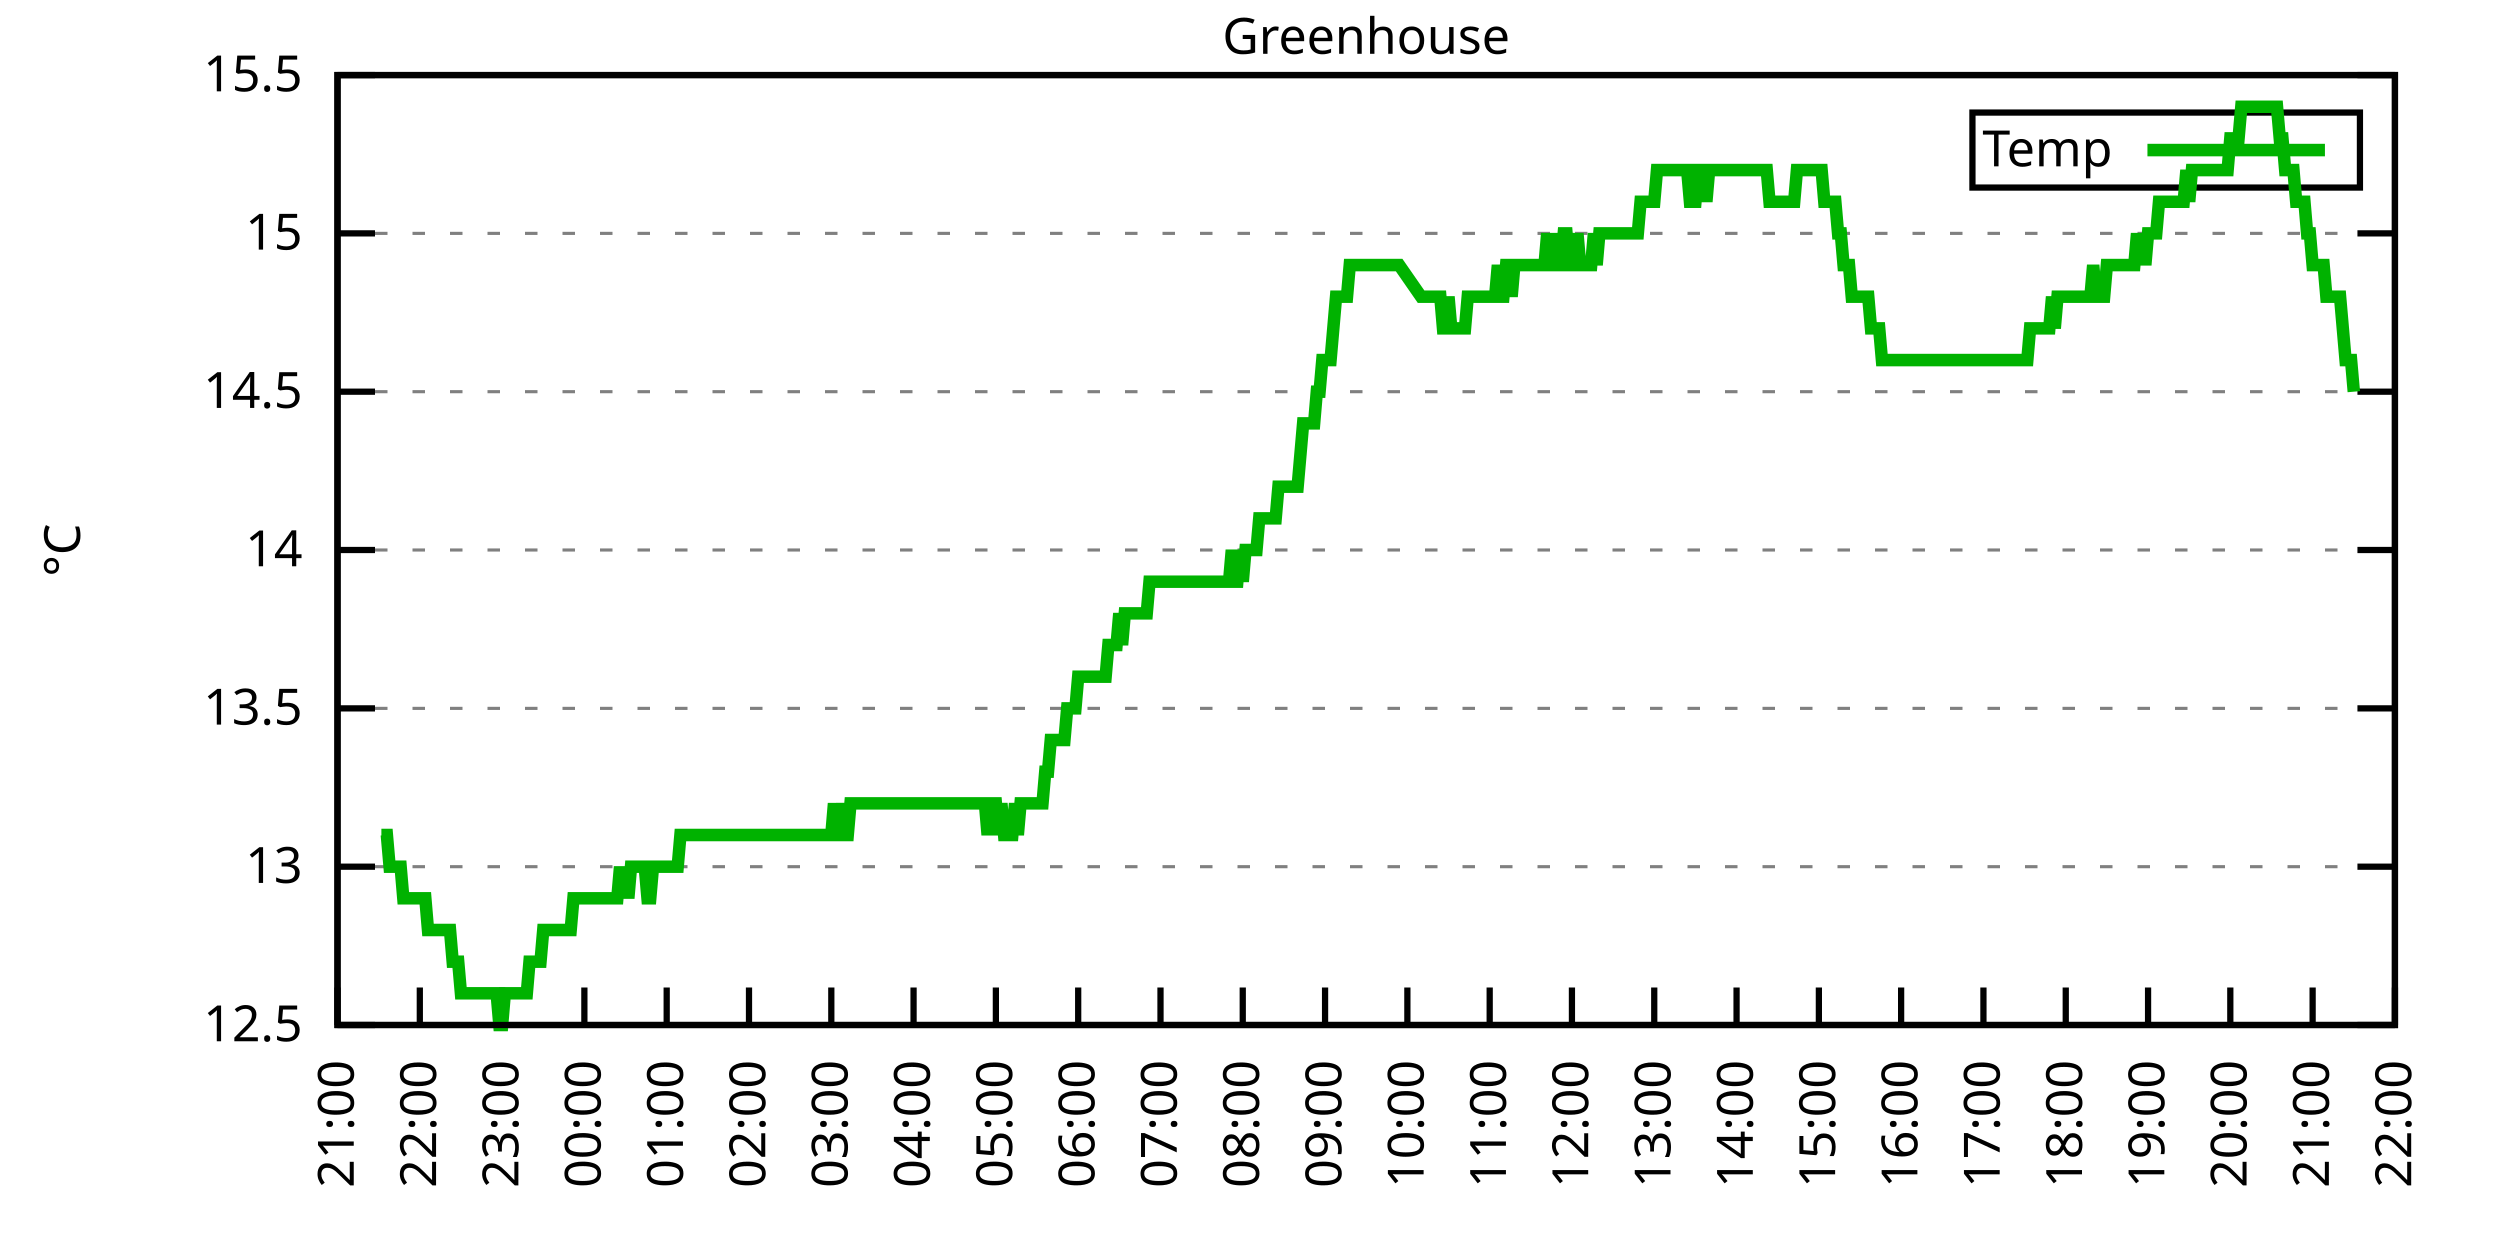
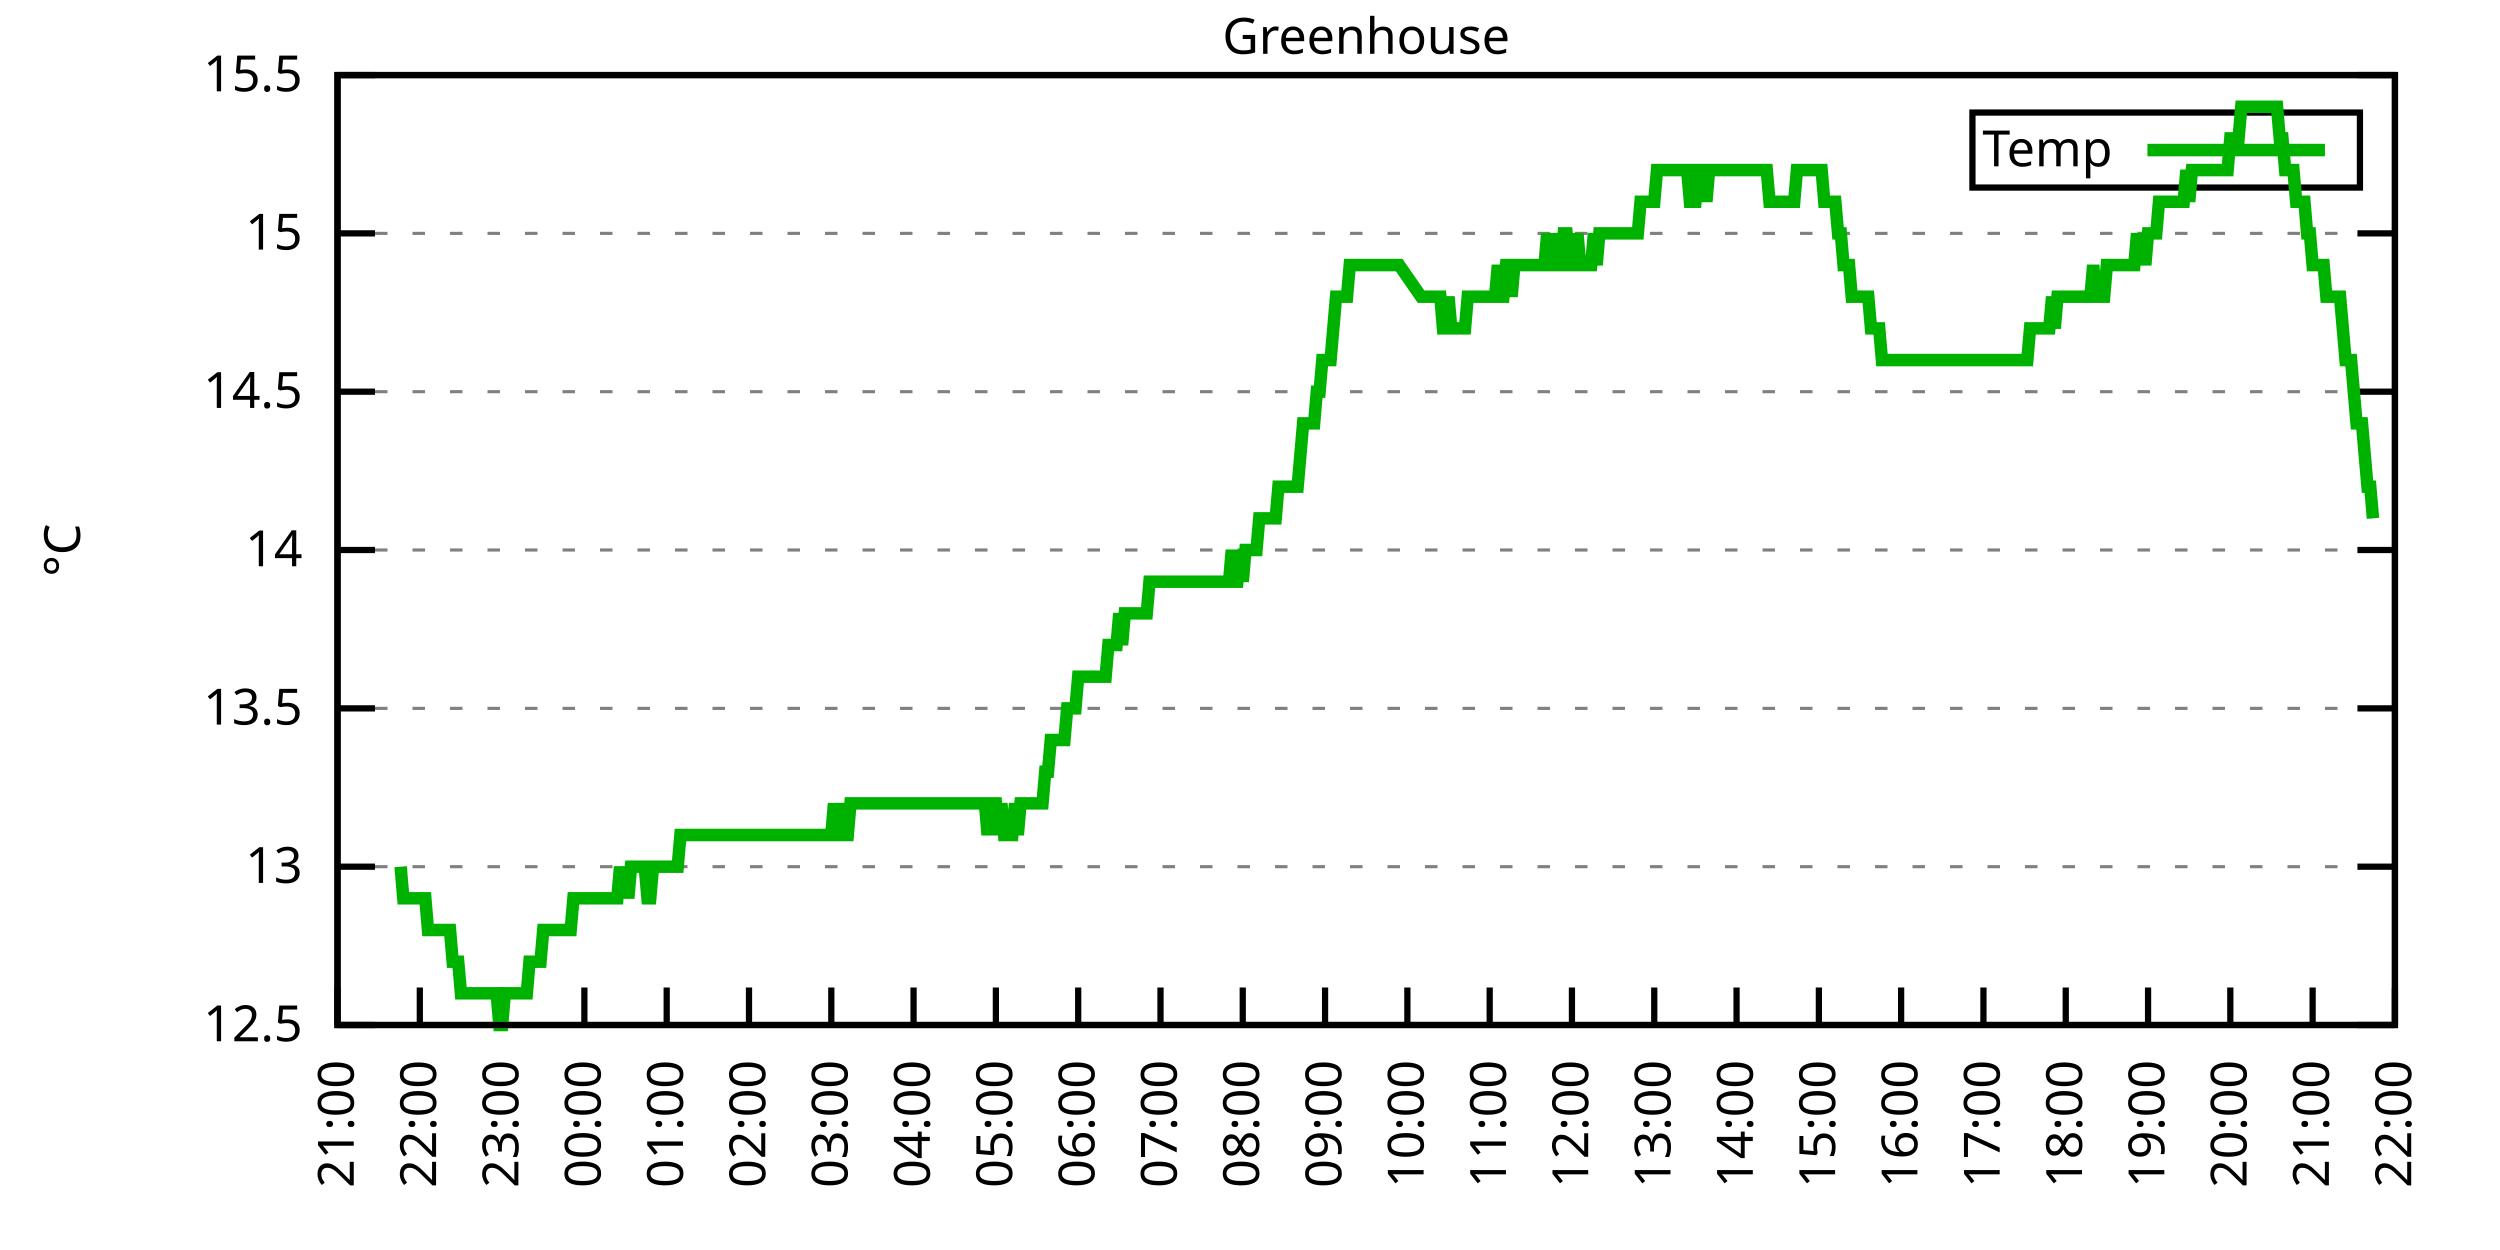
<svg xmlns="http://www.w3.org/2000/svg" xmlns:xlink="http://www.w3.org/1999/xlink" width="400" height="200" viewBox="0 0 400 200">
  <g id="gnuplot_canvas">
    <rect x="0" y="0" width="400" height="200" fill="none" />
    <defs>
      <circle id="gpDot" r="0.5" stroke-width="0.5" stroke="currentColor" />
      <path id="gpPt0" stroke-width="0.333" stroke="currentColor" d="M-1,0 h2 M0,-1 v2" />
      <path id="gpPt1" stroke-width="0.333" stroke="currentColor" d="M-1,-1 L1,1 M1,-1 L-1,1" />
      <path id="gpPt2" stroke-width="0.333" stroke="currentColor" d="M-1,0 L1,0 M0,-1 L0,1 M-1,-1 L1,1 M-1,1 L1,-1" />
      <rect id="gpPt3" stroke-width="0.333" stroke="currentColor" x="-1" y="-1" width="2" height="2" />
      <rect id="gpPt4" stroke-width="0.333" stroke="currentColor" fill="currentColor" x="-1" y="-1" width="2" height="2" />
      <circle id="gpPt5" stroke-width="0.333" stroke="currentColor" cx="0" cy="0" r="1" />
      <use xlink:href="#gpPt5" id="gpPt6" fill="currentColor" stroke="none" />
      <path id="gpPt7" stroke-width="0.333" stroke="currentColor" d="M0,-1.33 L-1.33,0.67 L1.33,0.67 z" />
      <use xlink:href="#gpPt7" id="gpPt8" fill="currentColor" stroke="none" />
      <use xlink:href="#gpPt7" id="gpPt9" stroke="currentColor" transform="rotate(180)" />
      <use xlink:href="#gpPt9" id="gpPt10" fill="currentColor" stroke="none" />
      <use xlink:href="#gpPt3" id="gpPt11" stroke="currentColor" transform="rotate(45)" />
      <use xlink:href="#gpPt11" id="gpPt12" fill="currentColor" stroke="none" />
      <path id="gpPt13" stroke-width="0.333" stroke="currentColor" d="M0,1.330 L1.265,0.411 L0.782,-1.067 L-0.782,-1.076 L-1.265,0.411 z" />
      <use xlink:href="#gpPt13" id="gpPt14" fill="currentColor" stroke="none" />
      <filter id="textbox" filterUnits="objectBoundingBox" x="0" y="0" height="1" width="1">
        <feFlood flood-color="white" flood-opacity="1" result="bgnd" />
        <feComposite in="SourceGraphic" in2="bgnd" operator="atop" />
      </filter>
      <filter id="greybox" filterUnits="objectBoundingBox" x="0" y="0" height="1" width="1">
        <feFlood flood-color="lightgrey" flood-opacity="1" result="grey" />
        <feComposite in="SourceGraphic" in2="grey" operator="atop" />
      </filter>
    </defs>
    <g fill="none" color="white" stroke="currentColor" stroke-width="1.00" stroke-linecap="butt" stroke-linejoin="miter">
</g>
    <g fill="none" color="black" stroke="currentColor" stroke-width="1.00" stroke-linecap="butt" stroke-linejoin="miter">
      <g stroke="none" shape-rendering="crispEdges">
        <polygon fill="rgb(255, 255, 255)" points="54.00,164.00 383.18,164.00 383.18,12.02 54.00,12.02 " />
      </g>
    </g>
    <g fill="none" color="black" stroke="currentColor" stroke-width="1.00" stroke-linecap="butt" stroke-linejoin="miter">
</g>
    <g fill="none" color="black" stroke="black" stroke-width="0.50" stroke-linecap="butt" stroke-linejoin="miter">
</g>
    <g fill="none" color="gray" stroke="currentColor" stroke-width="0.50" stroke-linecap="butt" stroke-linejoin="miter">
      <path stroke="gray" stroke-dasharray="2,4" class="gridline" d="M54.00,164.00 L383.19,164.00  " />
    </g>
    <g fill="none" color="gray" stroke="gray" stroke-width="1.00" stroke-linecap="butt" stroke-linejoin="miter">
</g>
    <g fill="none" color="black" stroke="currentColor" stroke-width="1.00" stroke-linecap="butt" stroke-linejoin="miter">
      <path stroke="black" d="M54.00,164.00 L60.00,164.00 M383.19,164.00 L377.19,164.00  " />
      <g transform="translate(48.40,166.60)" stroke="none" fill="black" font-family="Sans" font-size="8.00" text-anchor="end">
        <text>
          <tspan font-family="Sans"> 12.5</tspan>
        </text>
      </g>
    </g>
    <g fill="none" color="black" stroke="currentColor" stroke-width="1.00" stroke-linecap="butt" stroke-linejoin="miter">
</g>
    <g fill="none" color="black" stroke="black" stroke-width="0.50" stroke-linecap="butt" stroke-linejoin="miter">
</g>
    <g fill="none" color="gray" stroke="currentColor" stroke-width="0.50" stroke-linecap="butt" stroke-linejoin="miter">
      <path stroke="gray" stroke-dasharray="2,4" class="gridline" d="M54.00,138.67 L383.19,138.67  " />
    </g>
    <g fill="none" color="gray" stroke="gray" stroke-width="1.00" stroke-linecap="butt" stroke-linejoin="miter">
</g>
    <g fill="none" color="black" stroke="currentColor" stroke-width="1.00" stroke-linecap="butt" stroke-linejoin="miter">
      <path stroke="black" d="M54.00,138.67 L60.00,138.67 M383.19,138.67 L377.19,138.67  " />
      <g transform="translate(48.40,141.27)" stroke="none" fill="black" font-family="Sans" font-size="8.00" text-anchor="end">
        <text>
          <tspan font-family="Sans"> 13</tspan>
        </text>
      </g>
    </g>
    <g fill="none" color="black" stroke="currentColor" stroke-width="1.00" stroke-linecap="butt" stroke-linejoin="miter">
</g>
    <g fill="none" color="black" stroke="black" stroke-width="0.50" stroke-linecap="butt" stroke-linejoin="miter">
</g>
    <g fill="none" color="gray" stroke="currentColor" stroke-width="0.50" stroke-linecap="butt" stroke-linejoin="miter">
      <path stroke="gray" stroke-dasharray="2,4" class="gridline" d="M54.00,113.34 L383.19,113.34  " />
    </g>
    <g fill="none" color="gray" stroke="gray" stroke-width="1.00" stroke-linecap="butt" stroke-linejoin="miter">
</g>
    <g fill="none" color="black" stroke="currentColor" stroke-width="1.00" stroke-linecap="butt" stroke-linejoin="miter">
      <path stroke="black" d="M54.00,113.34 L60.00,113.34 M383.19,113.34 L377.19,113.34  " />
      <g transform="translate(48.40,115.94)" stroke="none" fill="black" font-family="Sans" font-size="8.00" text-anchor="end">
        <text>
          <tspan font-family="Sans"> 13.5</tspan>
        </text>
      </g>
    </g>
    <g fill="none" color="black" stroke="currentColor" stroke-width="1.00" stroke-linecap="butt" stroke-linejoin="miter">
</g>
    <g fill="none" color="black" stroke="black" stroke-width="0.50" stroke-linecap="butt" stroke-linejoin="miter">
</g>
    <g fill="none" color="gray" stroke="currentColor" stroke-width="0.50" stroke-linecap="butt" stroke-linejoin="miter">
      <path stroke="gray" stroke-dasharray="2,4" class="gridline" d="M54.00,88.00 L383.19,88.00  " />
    </g>
    <g fill="none" color="gray" stroke="gray" stroke-width="1.00" stroke-linecap="butt" stroke-linejoin="miter">
</g>
    <g fill="none" color="black" stroke="currentColor" stroke-width="1.00" stroke-linecap="butt" stroke-linejoin="miter">
      <path stroke="black" d="M54.00,88.00 L60.00,88.00 M383.19,88.00 L377.19,88.00  " />
      <g transform="translate(48.40,90.60)" stroke="none" fill="black" font-family="Sans" font-size="8.00" text-anchor="end">
        <text>
          <tspan font-family="Sans"> 14</tspan>
        </text>
      </g>
    </g>
    <g fill="none" color="black" stroke="currentColor" stroke-width="1.00" stroke-linecap="butt" stroke-linejoin="miter">
</g>
    <g fill="none" color="black" stroke="black" stroke-width="0.50" stroke-linecap="butt" stroke-linejoin="miter">
</g>
    <g fill="none" color="gray" stroke="currentColor" stroke-width="0.50" stroke-linecap="butt" stroke-linejoin="miter">
      <path stroke="gray" stroke-dasharray="2,4" class="gridline" d="M54.00,62.67 L383.19,62.67  " />
    </g>
    <g fill="none" color="gray" stroke="gray" stroke-width="1.00" stroke-linecap="butt" stroke-linejoin="miter">
</g>
    <g fill="none" color="black" stroke="currentColor" stroke-width="1.00" stroke-linecap="butt" stroke-linejoin="miter">
      <path stroke="black" d="M54.00,62.67 L60.00,62.67 M383.19,62.67 L377.19,62.67  " />
      <g transform="translate(48.40,65.27)" stroke="none" fill="black" font-family="Sans" font-size="8.00" text-anchor="end">
        <text>
          <tspan font-family="Sans"> 14.5</tspan>
        </text>
      </g>
    </g>
    <g fill="none" color="black" stroke="currentColor" stroke-width="1.00" stroke-linecap="butt" stroke-linejoin="miter">
</g>
    <g fill="none" color="black" stroke="black" stroke-width="0.50" stroke-linecap="butt" stroke-linejoin="miter">
</g>
    <g fill="none" color="gray" stroke="currentColor" stroke-width="0.50" stroke-linecap="butt" stroke-linejoin="miter">
      <path stroke="gray" stroke-dasharray="2,4" class="gridline" d="M54.00,37.34 L383.19,37.34  " />
    </g>
    <g fill="none" color="gray" stroke="gray" stroke-width="1.00" stroke-linecap="butt" stroke-linejoin="miter">
</g>
    <g fill="none" color="black" stroke="currentColor" stroke-width="1.00" stroke-linecap="butt" stroke-linejoin="miter">
      <path stroke="black" d="M54.00,37.34 L60.00,37.34 M383.19,37.34 L377.19,37.34  " />
      <g transform="translate(48.40,39.94)" stroke="none" fill="black" font-family="Sans" font-size="8.00" text-anchor="end">
        <text>
          <tspan font-family="Sans"> 15</tspan>
        </text>
      </g>
    </g>
    <g fill="none" color="black" stroke="currentColor" stroke-width="1.00" stroke-linecap="butt" stroke-linejoin="miter">
</g>
    <g fill="none" color="black" stroke="black" stroke-width="0.50" stroke-linecap="butt" stroke-linejoin="miter">
</g>
    <g fill="none" color="gray" stroke="currentColor" stroke-width="0.50" stroke-linecap="butt" stroke-linejoin="miter">
      <path stroke="gray" stroke-dasharray="2,4" class="gridline" d="M54.00,12.01 L383.19,12.01  " />
    </g>
    <g fill="none" color="gray" stroke="gray" stroke-width="1.00" stroke-linecap="butt" stroke-linejoin="miter">
</g>
    <g fill="none" color="black" stroke="currentColor" stroke-width="1.00" stroke-linecap="butt" stroke-linejoin="miter">
      <path stroke="black" d="M54.00,12.01 L60.00,12.01 M383.19,12.01 L377.19,12.01  " />
      <g transform="translate(48.40,14.61)" stroke="none" fill="black" font-family="Sans" font-size="8.00" text-anchor="end">
        <text>
          <tspan font-family="Sans"> 15.5</tspan>
        </text>
      </g>
    </g>
    <g fill="none" color="black" stroke="currentColor" stroke-width="1.00" stroke-linecap="butt" stroke-linejoin="miter">
      <path stroke="black" d="M54.00,164.00 L54.00,158.00  " />
      <g transform="translate(56.60,169.60) rotate(270.00)" stroke="none" fill="black" font-family="Sans" font-size="8.00" text-anchor="end">
        <text>
          <tspan font-family="Sans">21:00</tspan>
        </text>
      </g>
    </g>
    <g fill="none" color="black" stroke="currentColor" stroke-width="1.00" stroke-linecap="butt" stroke-linejoin="miter">
      <path stroke="black" d="M67.17,164.00 L67.17,158.00  " />
      <g transform="translate(69.77,169.60) rotate(270.00)" stroke="none" fill="black" font-family="Sans" font-size="8.00" text-anchor="end">
        <text>
          <tspan font-family="Sans">22:00</tspan>
        </text>
      </g>
    </g>
    <g fill="none" color="black" stroke="currentColor" stroke-width="1.00" stroke-linecap="butt" stroke-linejoin="miter">
      <path stroke="black" d="M80.34,164.00 L80.34,158.00  " />
      <g transform="translate(82.94,169.60) rotate(270.00)" stroke="none" fill="black" font-family="Sans" font-size="8.00" text-anchor="end">
        <text>
          <tspan font-family="Sans">23:00</tspan>
        </text>
      </g>
    </g>
    <g fill="none" color="black" stroke="currentColor" stroke-width="1.00" stroke-linecap="butt" stroke-linejoin="miter">
      <path stroke="black" d="M93.50,164.00 L93.50,158.00  " />
      <g transform="translate(96.10,169.60) rotate(270.00)" stroke="none" fill="black" font-family="Sans" font-size="8.00" text-anchor="end">
        <text>
          <tspan font-family="Sans">00:00</tspan>
        </text>
      </g>
    </g>
    <g fill="none" color="black" stroke="currentColor" stroke-width="1.00" stroke-linecap="butt" stroke-linejoin="miter">
      <path stroke="black" d="M106.67,164.00 L106.67,158.00  " />
      <g transform="translate(109.27,169.60) rotate(270.00)" stroke="none" fill="black" font-family="Sans" font-size="8.00" text-anchor="end">
        <text>
          <tspan font-family="Sans">01:00</tspan>
        </text>
      </g>
    </g>
    <g fill="none" color="black" stroke="currentColor" stroke-width="1.00" stroke-linecap="butt" stroke-linejoin="miter">
      <path stroke="black" d="M119.84,164.00 L119.84,158.00  " />
      <g transform="translate(122.44,169.60) rotate(270.00)" stroke="none" fill="black" font-family="Sans" font-size="8.00" text-anchor="end">
        <text>
          <tspan font-family="Sans">02:00</tspan>
        </text>
      </g>
    </g>
    <g fill="none" color="black" stroke="currentColor" stroke-width="1.00" stroke-linecap="butt" stroke-linejoin="miter">
      <path stroke="black" d="M133.01,164.00 L133.01,158.00  " />
      <g transform="translate(135.61,169.60) rotate(270.00)" stroke="none" fill="black" font-family="Sans" font-size="8.00" text-anchor="end">
        <text>
          <tspan font-family="Sans">03:00</tspan>
        </text>
      </g>
    </g>
    <g fill="none" color="black" stroke="currentColor" stroke-width="1.00" stroke-linecap="butt" stroke-linejoin="miter">
      <path stroke="black" d="M146.17,164.00 L146.17,158.00  " />
      <g transform="translate(148.77,169.60) rotate(270.00)" stroke="none" fill="black" font-family="Sans" font-size="8.00" text-anchor="end">
        <text>
          <tspan font-family="Sans">04:00</tspan>
        </text>
      </g>
    </g>
    <g fill="none" color="black" stroke="currentColor" stroke-width="1.00" stroke-linecap="butt" stroke-linejoin="miter">
      <path stroke="black" d="M159.34,164.00 L159.34,158.00  " />
      <g transform="translate(161.94,169.60) rotate(270.00)" stroke="none" fill="black" font-family="Sans" font-size="8.00" text-anchor="end">
        <text>
          <tspan font-family="Sans">05:00</tspan>
        </text>
      </g>
    </g>
    <g fill="none" color="black" stroke="currentColor" stroke-width="1.00" stroke-linecap="butt" stroke-linejoin="miter">
      <path stroke="black" d="M172.51,164.00 L172.51,158.00  " />
      <g transform="translate(175.11,169.60) rotate(270.00)" stroke="none" fill="black" font-family="Sans" font-size="8.00" text-anchor="end">
        <text>
          <tspan font-family="Sans">06:00</tspan>
        </text>
      </g>
    </g>
    <g fill="none" color="black" stroke="currentColor" stroke-width="1.00" stroke-linecap="butt" stroke-linejoin="miter">
      <path stroke="black" d="M185.68,164.00 L185.68,158.00  " />
      <g transform="translate(188.28,169.60) rotate(270.00)" stroke="none" fill="black" font-family="Sans" font-size="8.00" text-anchor="end">
        <text>
          <tspan font-family="Sans">07:00</tspan>
        </text>
      </g>
    </g>
    <g fill="none" color="black" stroke="currentColor" stroke-width="1.00" stroke-linecap="butt" stroke-linejoin="miter">
      <path stroke="black" d="M198.84,164.00 L198.84,158.00  " />
      <g transform="translate(201.44,169.60) rotate(270.00)" stroke="none" fill="black" font-family="Sans" font-size="8.00" text-anchor="end">
        <text>
          <tspan font-family="Sans">08:00</tspan>
        </text>
      </g>
    </g>
    <g fill="none" color="black" stroke="currentColor" stroke-width="1.00" stroke-linecap="butt" stroke-linejoin="miter">
      <path stroke="black" d="M212.01,164.00 L212.01,158.00  " />
      <g transform="translate(214.61,169.60) rotate(270.00)" stroke="none" fill="black" font-family="Sans" font-size="8.00" text-anchor="end">
        <text>
          <tspan font-family="Sans">09:00</tspan>
        </text>
      </g>
    </g>
    <g fill="none" color="black" stroke="currentColor" stroke-width="1.00" stroke-linecap="butt" stroke-linejoin="miter">
      <path stroke="black" d="M225.18,164.00 L225.18,158.00  " />
      <g transform="translate(227.78,169.60) rotate(270.00)" stroke="none" fill="black" font-family="Sans" font-size="8.00" text-anchor="end">
        <text>
          <tspan font-family="Sans">10:00</tspan>
        </text>
      </g>
    </g>
    <g fill="none" color="black" stroke="currentColor" stroke-width="1.00" stroke-linecap="butt" stroke-linejoin="miter">
      <path stroke="black" d="M238.35,164.00 L238.35,158.00  " />
      <g transform="translate(240.95,169.60) rotate(270.00)" stroke="none" fill="black" font-family="Sans" font-size="8.00" text-anchor="end">
        <text>
          <tspan font-family="Sans">11:00</tspan>
        </text>
      </g>
    </g>
    <g fill="none" color="black" stroke="currentColor" stroke-width="1.00" stroke-linecap="butt" stroke-linejoin="miter">
      <path stroke="black" d="M251.51,164.00 L251.51,158.00  " />
      <g transform="translate(254.11,169.60) rotate(270.00)" stroke="none" fill="black" font-family="Sans" font-size="8.00" text-anchor="end">
        <text>
          <tspan font-family="Sans">12:00</tspan>
        </text>
      </g>
    </g>
    <g fill="none" color="black" stroke="currentColor" stroke-width="1.00" stroke-linecap="butt" stroke-linejoin="miter">
      <path stroke="black" d="M264.68,164.00 L264.68,158.00  " />
      <g transform="translate(267.28,169.60) rotate(270.00)" stroke="none" fill="black" font-family="Sans" font-size="8.00" text-anchor="end">
        <text>
          <tspan font-family="Sans">13:00</tspan>
        </text>
      </g>
    </g>
    <g fill="none" color="black" stroke="currentColor" stroke-width="1.00" stroke-linecap="butt" stroke-linejoin="miter">
      <path stroke="black" d="M277.85,164.00 L277.85,158.00  " />
      <g transform="translate(280.45,169.60) rotate(270.00)" stroke="none" fill="black" font-family="Sans" font-size="8.00" text-anchor="end">
        <text>
          <tspan font-family="Sans">14:00</tspan>
        </text>
      </g>
    </g>
    <g fill="none" color="black" stroke="currentColor" stroke-width="1.00" stroke-linecap="butt" stroke-linejoin="miter">
      <path stroke="black" d="M291.02,164.00 L291.02,158.00  " />
      <g transform="translate(293.62,169.60) rotate(270.00)" stroke="none" fill="black" font-family="Sans" font-size="8.00" text-anchor="end">
        <text>
          <tspan font-family="Sans">15:00</tspan>
        </text>
      </g>
    </g>
    <g fill="none" color="black" stroke="currentColor" stroke-width="1.00" stroke-linecap="butt" stroke-linejoin="miter">
      <path stroke="black" d="M304.18,164.00 L304.18,158.00  " />
      <g transform="translate(306.78,169.60) rotate(270.00)" stroke="none" fill="black" font-family="Sans" font-size="8.00" text-anchor="end">
        <text>
          <tspan font-family="Sans">16:00</tspan>
        </text>
      </g>
    </g>
    <g fill="none" color="black" stroke="currentColor" stroke-width="1.00" stroke-linecap="butt" stroke-linejoin="miter">
      <path stroke="black" d="M317.35,164.00 L317.35,158.00  " />
      <g transform="translate(319.95,169.60) rotate(270.00)" stroke="none" fill="black" font-family="Sans" font-size="8.00" text-anchor="end">
        <text>
          <tspan font-family="Sans">17:00</tspan>
        </text>
      </g>
    </g>
    <g fill="none" color="black" stroke="currentColor" stroke-width="1.00" stroke-linecap="butt" stroke-linejoin="miter">
      <path stroke="black" d="M330.52,164.00 L330.52,158.00  " />
      <g transform="translate(333.12,169.60) rotate(270.00)" stroke="none" fill="black" font-family="Sans" font-size="8.00" text-anchor="end">
        <text>
          <tspan font-family="Sans">18:00</tspan>
        </text>
      </g>
    </g>
    <g fill="none" color="black" stroke="currentColor" stroke-width="1.00" stroke-linecap="butt" stroke-linejoin="miter">
      <path stroke="black" d="M343.69,164.00 L343.69,158.00  " />
      <g transform="translate(346.29,169.60) rotate(270.00)" stroke="none" fill="black" font-family="Sans" font-size="8.00" text-anchor="end">
        <text>
          <tspan font-family="Sans">19:00</tspan>
        </text>
      </g>
    </g>
    <g fill="none" color="black" stroke="currentColor" stroke-width="1.00" stroke-linecap="butt" stroke-linejoin="miter">
      <path stroke="black" d="M356.85,164.00 L356.85,158.00  " />
      <g transform="translate(359.45,169.60) rotate(270.00)" stroke="none" fill="black" font-family="Sans" font-size="8.00" text-anchor="end">
        <text>
          <tspan font-family="Sans">20:00</tspan>
        </text>
      </g>
    </g>
    <g fill="none" color="black" stroke="currentColor" stroke-width="1.00" stroke-linecap="butt" stroke-linejoin="miter">
      <path stroke="black" d="M370.02,164.00 L370.02,158.00  " />
      <g transform="translate(372.62,169.60) rotate(270.00)" stroke="none" fill="black" font-family="Sans" font-size="8.00" text-anchor="end">
        <text>
          <tspan font-family="Sans">21:00</tspan>
        </text>
      </g>
    </g>
    <g fill="none" color="black" stroke="currentColor" stroke-width="1.00" stroke-linecap="butt" stroke-linejoin="miter">
      <path stroke="black" d="M383.19,164.00 L383.19,158.00  " />
      <g transform="translate(385.79,169.60) rotate(270.00)" stroke="none" fill="black" font-family="Sans" font-size="8.00" text-anchor="end">
        <text>
          <tspan font-family="Sans">22:00</tspan>
        </text>
      </g>
    </g>
    <g fill="none" color="black" stroke="currentColor" stroke-width="1.00" stroke-linecap="butt" stroke-linejoin="miter">
</g>
    <g fill="none" color="black" stroke="currentColor" stroke-width="1.00" stroke-linecap="butt" stroke-linejoin="miter">
      <path stroke="black" d="M54.00,12.01 L54.00,164.00 L383.19,164.00 L383.19,12.01 L54.00,12.01 Z  " />
    </g>
    <g fill="none" color="black" stroke="currentColor" stroke-width="1.00" stroke-linecap="butt" stroke-linejoin="miter">
</g>
    <g fill="none" color="black" stroke="currentColor" stroke-width="1.00" stroke-linecap="butt" stroke-linejoin="miter">
      <path stroke="black" d="M315.59,30.01 L315.59,18.01 L377.59,18.01 L377.59,30.01 L315.59,30.01 Z  " />
    </g>
    <g id="Greenhouse_plot_1">
      <g fill="none" color="white" stroke="black" stroke-width="2.00" stroke-linecap="butt" stroke-linejoin="miter">
</g>
      <g fill="none" color="black" stroke="currentColor" stroke-width="2.00" stroke-linecap="butt" stroke-linejoin="miter">
        <g transform="translate(337.99,26.61)" stroke="none" fill="black" font-family="Sans" font-size="8.00" text-anchor="end">
          <text>
            <tspan font-family="Sans">Temp</tspan>
          </text>
        </g>
      </g>
      <g fill="none" color="black" stroke="currentColor" stroke-width="2.00" stroke-linecap="butt" stroke-linejoin="miter">
-         <path stroke="rgb(  0, 178,   0)" d="M343.59,24.01 L371.99,24.01 M61.02,133.60 L61.46,133.60 L61.90,133.60 L62.34,138.67 L62.78,138.67 L63.22,138.67   L63.66,138.67 L64.10,138.67 L64.53,143.73 L64.97,143.73 L65.41,143.73 L65.85,143.73 L66.29,143.73 L66.73,143.73   L67.17,143.73 L67.61,143.73 L68.05,143.73 L68.48,148.80 L68.92,148.80 L69.36,148.80 L69.80,148.80 L70.24,148.80   L70.68,148.80 L71.12,148.80 L71.56,148.80 L72.00,148.80 L72.43,153.87 L72.87,153.87 L73.31,153.87 L73.75,158.93   L74.19,158.93 L74.63,158.93 L75.07,158.93 L75.51,158.93 L75.95,158.93 L76.38,158.93 L76.82,158.93 L77.26,158.93   L77.70,158.93 L78.14,158.93 L78.58,158.93 L79.02,158.93 L79.46,158.93 L79.90,164.00 L80.34,164.00 L80.77,158.93   L81.21,158.93 L81.65,158.93 L82.09,158.93 L82.53,158.93 L82.97,158.93 L83.41,158.93 L83.85,158.93 L84.29,158.93   L84.72,153.87 L85.16,153.87 L85.60,153.87 L86.04,153.87 L86.48,153.87 L86.92,148.80 L87.36,148.80 L87.80,148.80   L88.24,148.80 L88.67,148.80 L89.11,148.80 L89.55,148.80 L89.99,148.80 L90.43,148.80 L90.87,148.80 L91.31,148.80   L91.75,143.73 L92.19,143.73 L92.62,143.73 L93.06,143.73 L93.50,143.73 L93.94,143.73 L94.38,143.73 L94.82,143.73   L95.26,143.73 L95.70,143.73 L96.14,143.73 L96.58,143.73 L97.01,143.73 L97.45,143.73 L97.89,143.73 L98.33,143.73   L98.77,143.73 L99.21,138.67 L99.65,143.73 L100.09,138.67 L100.53,143.73 L100.96,138.67 L101.40,138.67 L101.84,138.67   L102.28,138.67 L102.72,138.67 L103.16,138.67 L103.60,143.73 L104.04,143.73 L104.48,138.67 L104.91,138.67 L105.35,138.67   L105.79,138.67 L106.23,138.67 L106.67,138.67 L107.11,138.67 L107.55,138.67 L107.99,138.67 L108.43,138.67 L108.87,133.60   L109.30,133.60 L109.74,133.60 L110.18,133.60 L110.62,133.60 L111.06,133.60 L111.50,133.60 L111.94,133.60 L112.38,133.60   L112.82,133.60 L113.25,133.60 L113.69,133.60 L114.13,133.60 L114.57,133.60 L115.01,133.60 L115.45,133.60 L115.89,133.60   L116.33,133.60 L116.77,133.60 L117.20,133.60 L117.64,133.60 L118.08,133.60 L118.52,133.60 L118.96,133.60 L119.40,133.60   L119.84,133.60 L120.28,133.60 L120.72,133.60 L121.15,133.60 L121.59,133.60 L122.03,133.60 L122.47,133.60 L122.91,133.60   L123.35,133.60 L123.79,133.60 L124.23,133.60 L124.67,133.60 L125.11,133.60 L125.54,133.60 L125.98,133.60 L126.42,133.60   L126.86,133.60 L127.30,133.60 L127.74,133.60 L128.18,133.60 L128.62,133.60 L129.06,133.60 L129.49,133.60 L129.93,133.60   L130.37,133.60 L130.81,133.60 L131.25,133.60 L131.69,133.60 L132.13,133.60 L132.57,133.60 L133.01,133.60 L133.44,128.54   L133.88,133.60 L134.32,133.60 L134.76,128.54 L135.20,133.60 L135.64,133.60 L136.08,128.54 L136.52,128.54 L136.96,128.54   L137.39,128.54 L137.83,128.54 L138.27,128.54 L138.71,128.54 L139.15,128.54 L139.59,128.54 L140.03,128.54 L140.47,128.54   L140.91,128.54 L141.35,128.54 L141.78,128.54 L142.22,128.54 L142.66,128.54 L143.10,128.54 L143.54,128.54 L143.98,128.54   L144.42,128.54 L144.86,128.54 L145.30,128.54 L145.73,128.54 L146.17,128.54 L146.61,128.54 L147.05,128.54 L147.49,128.54   L147.93,128.54 L148.37,128.54 L148.81,128.54 L149.25,128.54 L149.68,128.54 L150.12,128.54 L150.56,128.54 L151.00,128.54   L151.44,128.54 L151.88,128.54 L152.32,128.54 L152.76,128.54 L153.20,128.54 L153.63,128.54 L154.07,128.54 L154.51,128.54   L154.95,128.54 L155.39,128.54 L155.83,128.54 L156.27,128.54 L156.71,128.54 L157.15,128.54 L157.59,128.54 L158.02,133.60   L158.46,128.54 L158.90,128.54 L159.34,128.54 L159.78,133.60 L160.22,128.54 L160.66,133.60 L161.10,133.60 L161.54,133.60   L161.97,133.60 L162.41,128.54 L162.85,133.60 L163.29,128.54 L163.73,128.54 L164.17,128.54 L164.61,128.54 L165.05,128.54   L165.49,128.54 L165.92,128.54 L166.36,128.54 L166.80,128.54 L167.24,123.47 L167.68,123.47 L168.12,118.40 L168.56,118.40   L169.00,118.40 L169.44,118.40 L169.87,118.40 L170.31,118.40 L170.75,113.34 L171.19,113.34 L171.63,113.34 L172.07,113.34   L172.51,108.27 L172.95,108.27 L173.39,108.27 L173.83,108.27 L174.26,108.27 L174.70,108.27 L175.14,108.27 L175.58,108.27   L176.02,108.27 L176.46,108.27 L176.90,108.27 L177.34,103.20 L177.78,103.20 L178.21,103.20 L178.65,103.20 L179.09,98.14   L179.53,103.20 L179.97,98.14 L180.41,98.14 L180.85,98.14 L181.29,98.14 L181.73,98.14 L182.16,98.14 L182.60,98.14   L183.04,98.14 L183.48,98.14 L183.92,93.07 L184.36,93.07 L184.80,93.07 L185.24,93.07 L185.68,93.07 L186.11,93.07   L186.55,93.07 L186.99,93.07 L187.43,93.07 L187.87,93.07 L188.31,93.07 L188.75,93.07 L189.19,93.07 L189.63,93.07   L190.07,93.07 L190.50,93.07 L190.94,93.07 L191.38,93.07 L191.82,93.07 L192.26,93.07 L192.70,93.07 L193.14,93.07   L193.58,93.07 L194.02,93.07 L194.45,93.07 L194.89,93.07 L195.33,93.07 L195.77,93.07 L196.21,93.07 L196.65,93.07   L197.09,88.00 L197.53,93.07 L197.97,93.07 L198.40,88.00 L198.84,93.07 L199.28,88.00 L199.72,88.00 L200.16,88.00   L200.60,88.00 L201.04,88.00 L201.48,82.94 L201.92,82.94 L202.35,82.94 L202.79,82.94 L203.23,82.94 L203.67,82.94   L204.11,82.94 L204.55,77.87 L204.99,77.87 L205.43,77.87 L205.87,77.87 L206.31,77.87 L206.74,77.87 L207.18,77.87   L207.62,77.87 L208.06,72.81 L208.50,67.74 L208.94,67.74 L209.38,67.74 L209.82,67.74 L210.26,67.74 L210.69,62.67   L211.13,62.67 L211.57,57.61 L212.01,57.61 L212.45,57.61 L212.89,57.61 L213.33,52.54 L213.77,47.47 L214.21,47.47   L214.64,47.47 L215.08,47.47 L215.52,47.47 L215.96,42.41 L216.40,42.41 L216.84,42.41 L217.28,42.41 L217.72,42.41   L218.16,42.41 L218.60,42.41 L219.03,42.41 L219.47,42.41 L219.91,42.41 L220.35,42.41 L220.79,42.41 L221.23,42.41   L221.67,42.41 L222.11,42.41 L222.55,42.41 L222.98,42.41 L223.42,42.41 L223.86,42.41 L227.37,47.47 L227.81,47.47   L228.25,47.47 L228.69,47.47 L229.13,47.47 L229.57,47.47 L230.01,47.47 L230.45,47.47 L230.88,52.54 L231.32,52.54   L231.76,47.47 L232.20,52.54 L232.64,52.54 L233.08,52.54 L233.52,52.54 L233.96,52.54 L234.40,52.54 L234.84,47.47   L235.27,47.47 L235.71,47.47 L236.15,47.47 L236.59,47.47 L237.03,47.47 L237.47,47.47 L237.91,47.47 L238.35,47.47   L238.79,47.47 L239.22,47.47 L239.66,42.41 L240.10,47.47 L240.54,47.47 L240.98,42.41 L241.42,42.41 L241.86,47.47   L242.30,42.41 L242.74,42.41 L243.17,42.41 L243.61,42.41 L244.05,42.41 L244.49,42.41 L244.93,42.41 L245.37,42.41   L245.81,42.41 L246.25,42.41 L246.69,42.41 L247.12,42.41 L247.56,37.34 L248.00,42.41 L248.44,42.41 L248.88,37.34   L249.32,42.41 L249.76,42.41 L250.20,37.34 L250.64,37.34 L251.08,42.41 L251.51,42.41 L251.95,42.41 L252.39,37.34   L252.83,42.41 L253.27,42.41 L253.71,42.41 L254.15,42.41 L254.59,42.41 L255.03,37.34 L255.46,42.41 L255.90,37.34   L256.34,37.34 L256.78,37.34 L257.22,37.34 L257.66,37.34 L258.10,37.34 L258.54,37.34 L258.98,37.34 L259.41,37.34   L259.85,37.34 L260.29,37.34 L260.73,37.34 L261.17,37.34 L261.61,37.34 L262.05,37.34 L262.49,32.28 L262.93,32.28   L263.36,32.28 L263.80,32.28 L264.24,32.28 L264.68,32.28 L265.12,27.21 L265.56,27.21 L266.00,27.21 L266.44,27.21   L266.88,27.21 L267.32,27.21 L267.75,27.21 L268.19,27.21 L268.63,27.21 L269.07,27.21 L269.51,27.21 L269.95,27.21   L270.39,32.28 L270.83,32.28 L271.27,32.28 L271.70,27.21 L272.14,27.21 L272.58,27.21 L273.02,32.28 L273.46,27.21   L273.90,27.21 L274.34,27.21 L274.78,27.21 L275.22,27.21 L275.65,27.21 L276.09,27.21 L276.53,27.21 L276.97,27.21   L277.41,27.21 L277.85,27.21 L278.29,27.21 L278.73,27.21 L279.17,27.21 L279.60,27.21 L280.04,27.21 L280.48,27.21   L280.92,27.21 L281.36,27.21 L281.80,27.21 L282.24,27.21 L282.68,27.21 L283.12,32.28 L283.56,32.28 L283.99,32.28   L284.43,32.28 L284.87,32.28 L285.31,32.28 L285.75,32.28 L286.19,32.28 L286.63,32.28 L287.07,32.28 L287.51,27.21   L287.94,27.21 L288.38,27.21 L288.82,27.21 L289.26,27.21 L289.70,27.21 L290.14,27.21 L290.58,27.21 L291.02,27.21   L291.46,27.21 L291.89,32.28 L292.33,32.28 L292.77,32.28 L293.21,32.28 L293.65,32.28 L294.09,37.34 L294.53,37.34   L294.97,42.41 L295.41,42.41 L295.84,42.41 L296.28,47.47 L296.72,47.47 L297.16,47.47 L297.60,47.47 L298.04,47.47   L298.48,47.47 L298.92,47.47 L299.36,52.54 L299.80,52.54 L300.23,52.54 L300.67,52.54 L301.11,57.61 L301.55,57.61   L301.99,57.61 L302.43,57.61 L302.87,57.61 L303.31,57.61 L303.75,57.61 L304.18,57.61 L304.62,57.61 L305.06,57.61   L305.50,57.61 L305.94,57.61 L306.38,57.61 L306.82,57.61 L307.26,57.61 L307.70,57.61 L308.13,57.61 L308.57,57.61   L309.01,57.61 L309.45,57.61 L309.89,57.61 L310.33,57.61 L310.77,57.61 L311.21,57.61 L311.65,57.61 L312.08,57.61   L312.52,57.61 L312.96,57.61 L313.40,57.61 L313.84,57.61 L314.28,57.61 L314.72,57.61 L315.16,57.61 L315.60,57.61   L316.04,57.61 L316.47,57.61 L316.91,57.61 L317.35,57.61 L317.79,57.61 L318.23,57.61 L318.67,57.61 L319.11,57.61   L319.55,57.61 L319.99,57.61 L320.42,57.61 L320.86,57.61 L321.30,57.61 L321.74,57.61 L322.18,57.61 L322.62,57.61   L323.06,57.61 L323.50,57.61 L323.94,57.61 L324.37,57.61 L324.81,52.54 L325.25,52.54 L325.69,52.54 L326.13,52.54   L326.57,52.54 L327.01,52.54 L327.45,52.54 L327.89,52.54 L328.33,47.47 L328.76,52.54 L329.20,47.47 L329.64,47.47   L330.08,47.47 L330.52,47.47 L330.96,47.47 L331.40,47.47 L331.84,47.47 L332.28,47.47 L332.71,47.47 L333.15,47.47   L333.59,47.47 L334.03,47.47 L334.47,47.47 L334.91,42.41 L335.35,47.47 L335.79,47.47 L336.23,47.47 L336.66,47.47   L337.10,42.41 L337.54,42.41 L337.98,42.41 L338.42,42.41 L338.86,42.41 L339.30,42.41 L339.74,42.41 L340.18,42.41   L340.61,42.41 L341.05,42.41 L341.49,42.41 L341.93,37.34 L342.37,42.41 L342.81,37.34 L343.25,42.41 L343.69,37.34   L344.13,37.34 L344.57,37.34 L345.00,37.34 L345.44,32.28 L345.88,32.28 L346.32,32.28 L346.76,32.28 L347.20,32.28   L347.64,32.28 L348.08,32.28 L348.52,32.28 L348.95,32.28 L349.39,32.28 L349.83,27.21 L350.27,32.28 L350.71,27.21   L351.15,27.21 L351.59,27.21 L352.03,27.21 L352.47,27.21 L352.90,27.21 L353.34,27.21 L353.78,27.21 L354.22,27.21   L354.66,27.21 L355.10,27.21 L355.54,27.21 L355.98,27.21 L356.42,27.21 L356.85,22.14 L357.29,22.14 L357.73,22.14   L358.17,22.14 L358.61,17.08 L359.05,17.08 L359.49,17.08 L359.93,17.08 L360.37,17.08 L360.81,17.08 L361.24,17.08   L361.68,17.08 L362.12,17.08 L362.56,17.08 L363.00,17.08 L363.44,17.08 L363.88,17.08 L364.32,17.08 L364.76,22.14   L365.19,22.14 L365.63,27.21 L366.07,27.21 L366.51,27.21 L366.95,27.21 L367.39,32.28 L367.83,32.28 L368.27,32.28   L368.71,32.28 L369.14,37.34 L369.58,37.34 L370.02,42.41 L370.46,42.41 L370.90,42.41 L371.34,42.41 L371.78,42.41   L372.22,47.47 L372.66,47.47 L373.09,47.47 L373.53,47.47 L373.97,47.47 L374.41,47.47 L374.85,52.54 L375.29,57.61   L375.73,57.61 L376.17,57.61 L376.61,62.67  " />
+         <path stroke="rgb(  0, 178,   0)" d="M343.59,24.01 L371.99,24.01 M64.10,138.67 L64.53,143.73 L64.97,143.73 L65.41,143.73 L65.85,143.73 L66.29,143.73   L66.73,143.73 L67.17,143.73 L67.61,143.73 L68.05,143.73 L68.48,148.80 L68.92,148.80 L69.36,148.80 L69.80,148.80   L70.24,148.80 L70.68,148.80 L71.12,148.80 L71.56,148.80 L72.00,148.80 L72.43,153.87 L72.87,153.87 L73.31,153.87   L73.75,158.93 L74.19,158.93 L74.63,158.93 L75.07,158.93 L75.51,158.93 L75.95,158.93 L76.38,158.93 L76.82,158.93   L77.26,158.93 L77.70,158.93 L78.14,158.93 L78.58,158.93 L79.02,158.93 L79.46,158.93 L79.90,164.00 L80.34,164.00   L80.77,158.93 L81.21,158.93 L81.65,158.93 L82.09,158.93 L82.53,158.93 L82.97,158.93 L83.41,158.93 L83.85,158.93   L84.29,158.93 L84.72,153.87 L85.16,153.87 L85.60,153.87 L86.04,153.87 L86.48,153.87 L86.92,148.80 L87.36,148.80   L87.80,148.80 L88.24,148.80 L88.67,148.80 L89.11,148.80 L89.55,148.80 L89.99,148.80 L90.43,148.80 L90.87,148.80   L91.31,148.80 L91.75,143.73 L92.19,143.73 L92.62,143.73 L93.06,143.73 L93.50,143.73 L93.94,143.73 L94.38,143.73   L94.82,143.73 L95.26,143.73 L95.70,143.73 L96.14,143.73 L96.58,143.73 L97.01,143.73 L97.45,143.73 L97.89,143.73   L98.33,143.73 L98.77,143.73 L99.21,138.67 L99.65,143.73 L100.09,138.67 L100.53,143.73 L100.96,138.67 L101.40,138.67   L101.84,138.67 L102.28,138.67 L102.72,138.67 L103.16,138.67 L103.60,143.73 L104.04,143.73 L104.48,138.67 L104.91,138.67   L105.35,138.67 L105.79,138.67 L106.23,138.67 L106.67,138.67 L107.11,138.67 L107.55,138.67 L107.99,138.67 L108.43,138.67   L108.87,133.60 L109.30,133.60 L109.74,133.60 L110.18,133.60 L110.62,133.60 L111.06,133.60 L111.50,133.60 L111.94,133.60   L112.38,133.60 L112.82,133.60 L113.25,133.60 L113.69,133.60 L114.13,133.60 L114.57,133.60 L115.01,133.60 L115.45,133.60   L115.89,133.60 L116.33,133.60 L116.77,133.60 L117.20,133.60 L117.64,133.60 L118.08,133.60 L118.52,133.60 L118.96,133.60   L119.40,133.60 L119.84,133.60 L120.28,133.60 L120.72,133.60 L121.15,133.60 L121.59,133.60 L122.03,133.60 L122.47,133.60   L122.91,133.60 L123.35,133.60 L123.79,133.60 L124.23,133.60 L124.67,133.60 L125.11,133.60 L125.54,133.60 L125.98,133.60   L126.42,133.60 L126.86,133.60 L127.30,133.60 L127.74,133.60 L128.18,133.60 L128.62,133.60 L129.06,133.60 L129.49,133.60   L129.93,133.60 L130.37,133.60 L130.81,133.60 L131.25,133.60 L131.69,133.60 L132.13,133.60 L132.57,133.60 L133.01,133.60   L133.44,128.54 L133.88,133.60 L134.32,133.60 L134.76,128.54 L135.20,133.60 L135.64,133.60 L136.08,128.54 L136.52,128.54   L136.96,128.54 L137.39,128.54 L137.83,128.54 L138.27,128.54 L138.71,128.54 L139.15,128.54 L139.59,128.54 L140.03,128.54   L140.47,128.54 L140.91,128.54 L141.35,128.54 L141.78,128.54 L142.22,128.54 L142.66,128.54 L143.10,128.54 L143.54,128.54   L143.98,128.54 L144.42,128.54 L144.86,128.54 L145.30,128.54 L145.73,128.54 L146.17,128.54 L146.61,128.54 L147.05,128.54   L147.49,128.54 L147.93,128.54 L148.37,128.54 L148.81,128.54 L149.25,128.54 L149.68,128.54 L150.12,128.54 L150.56,128.54   L151.00,128.54 L151.44,128.54 L151.88,128.54 L152.32,128.54 L152.76,128.54 L153.20,128.54 L153.63,128.54 L154.07,128.54   L154.51,128.54 L154.95,128.54 L155.39,128.54 L155.83,128.54 L156.27,128.54 L156.71,128.54 L157.15,128.54 L157.59,128.54   L158.02,133.60 L158.46,128.54 L158.90,128.54 L159.34,128.54 L159.78,133.60 L160.22,128.54 L160.66,133.60 L161.10,133.60   L161.54,133.60 L161.97,133.60 L162.41,128.54 L162.85,133.60 L163.29,128.54 L163.73,128.54 L164.17,128.54 L164.61,128.54   L165.05,128.54 L165.49,128.54 L165.92,128.54 L166.36,128.54 L166.80,128.54 L167.24,123.47 L167.68,123.47 L168.12,118.40   L168.56,118.40 L169.00,118.40 L169.44,118.40 L169.87,118.40 L170.31,118.40 L170.75,113.34 L171.19,113.34 L171.63,113.34   L172.07,113.34 L172.51,108.27 L172.95,108.27 L173.39,108.27 L173.83,108.27 L174.26,108.27 L174.70,108.27 L175.14,108.27   L175.58,108.27 L176.02,108.27 L176.46,108.27 L176.90,108.27 L177.34,103.20 L177.78,103.20 L178.21,103.20 L178.65,103.20   L179.09,98.14 L179.53,103.20 L179.97,98.14 L180.41,98.14 L180.85,98.14 L181.29,98.14 L181.73,98.14 L182.16,98.14   L182.60,98.14 L183.04,98.14 L183.48,98.14 L183.92,93.07 L184.36,93.07 L184.80,93.07 L185.24,93.07 L185.68,93.07   L186.11,93.07 L186.55,93.07 L186.99,93.07 L187.43,93.07 L187.87,93.07 L188.31,93.07 L188.75,93.07 L189.19,93.07   L189.63,93.07 L190.07,93.07 L190.50,93.07 L190.94,93.07 L191.38,93.07 L191.82,93.07 L192.26,93.07 L192.70,93.07   L193.14,93.07 L193.58,93.07 L194.02,93.07 L194.45,93.07 L194.89,93.07 L195.33,93.07 L195.77,93.07 L196.21,93.07   L196.65,93.07 L197.09,88.00 L197.53,93.07 L197.97,93.07 L198.40,88.00 L198.84,93.07 L199.28,88.00 L199.72,88.00   L200.16,88.00 L200.60,88.00 L201.04,88.00 L201.48,82.94 L201.92,82.94 L202.35,82.94 L202.79,82.94 L203.23,82.94   L203.67,82.94 L204.11,82.94 L204.55,77.87 L204.99,77.87 L205.43,77.87 L205.87,77.87 L206.31,77.87 L206.74,77.87   L207.18,77.87 L207.62,77.87 L208.06,72.81 L208.50,67.74 L208.94,67.74 L209.38,67.74 L209.82,67.74 L210.26,67.74   L210.69,62.67 L211.13,62.67 L211.57,57.61 L212.01,57.61 L212.45,57.61 L212.89,57.61 L213.33,52.54 L213.77,47.47   L214.21,47.47 L214.64,47.47 L215.08,47.47 L215.52,47.47 L215.96,42.41 L216.40,42.41 L216.84,42.41 L217.28,42.41   L217.72,42.41 L218.16,42.41 L218.60,42.41 L219.03,42.41 L219.47,42.41 L219.91,42.41 L220.35,42.41 L220.79,42.41   L221.23,42.41 L221.67,42.41 L222.11,42.41 L222.55,42.41 L222.98,42.41 L223.42,42.41 L223.86,42.41 L227.37,47.47   L227.81,47.47 L228.25,47.47 L228.69,47.47 L229.13,47.47 L229.57,47.47 L230.01,47.47 L230.45,47.47 L230.88,52.54   L231.32,52.54 L231.76,47.47 L232.20,52.54 L232.64,52.54 L233.08,52.54 L233.52,52.54 L233.96,52.54 L234.40,52.54   L234.84,47.47 L235.27,47.47 L235.71,47.47 L236.15,47.47 L236.59,47.47 L237.03,47.47 L237.47,47.47 L237.91,47.47   L238.35,47.47 L238.79,47.47 L239.22,47.47 L239.66,42.41 L240.10,47.47 L240.54,47.47 L240.98,42.41 L241.42,42.41   L241.86,47.47 L242.30,42.41 L242.74,42.41 L243.17,42.41 L243.61,42.41 L244.05,42.41 L244.49,42.41 L244.93,42.41   L245.37,42.41 L245.81,42.41 L246.25,42.41 L246.69,42.41 L247.12,42.41 L247.56,37.34 L248.00,42.41 L248.44,42.41   L248.88,37.34 L249.32,42.41 L249.76,42.41 L250.20,37.34 L250.64,37.34 L251.08,42.41 L251.51,42.41 L251.95,42.41   L252.39,37.34 L252.83,42.41 L253.27,42.41 L253.71,42.41 L254.15,42.41 L254.59,42.41 L255.03,37.34 L255.46,42.41   L255.90,37.34 L256.34,37.34 L256.78,37.34 L257.22,37.34 L257.66,37.34 L258.10,37.34 L258.54,37.34 L258.98,37.34   L259.41,37.34 L259.85,37.34 L260.29,37.34 L260.73,37.34 L261.17,37.34 L261.61,37.34 L262.05,37.34 L262.49,32.28   L262.93,32.28 L263.36,32.28 L263.80,32.28 L264.24,32.28 L264.68,32.28 L265.12,27.21 L265.56,27.21 L266.00,27.21   L266.44,27.21 L266.88,27.21 L267.32,27.21 L267.75,27.21 L268.19,27.21 L268.63,27.21 L269.07,27.21 L269.51,27.21   L269.95,27.21 L270.39,32.28 L270.83,32.28 L271.27,32.28 L271.70,27.21 L272.14,27.21 L272.58,27.21 L273.02,32.28   L273.46,27.21 L273.90,27.21 L274.34,27.21 L274.78,27.21 L275.22,27.21 L275.65,27.21 L276.09,27.21 L276.53,27.21   L276.97,27.21 L277.41,27.21 L277.85,27.21 L278.29,27.21 L278.73,27.21 L279.17,27.21 L279.60,27.21 L280.04,27.21   L280.48,27.21 L280.92,27.21 L281.36,27.21 L281.80,27.21 L282.24,27.21 L282.68,27.21 L283.12,32.28 L283.56,32.28   L283.99,32.28 L284.43,32.28 L284.87,32.28 L285.31,32.28 L285.75,32.28 L286.19,32.28 L286.63,32.28 L287.07,32.28   L287.51,27.21 L287.94,27.21 L288.38,27.21 L288.82,27.21 L289.26,27.21 L289.70,27.21 L290.14,27.21 L290.58,27.21   L291.02,27.21 L291.46,27.21 L291.89,32.28 L292.33,32.28 L292.77,32.28 L293.21,32.28 L293.65,32.28 L294.09,37.34   L294.53,37.34 L294.97,42.41 L295.41,42.41 L295.84,42.41 L296.28,47.47 L296.72,47.47 L297.16,47.47 L297.60,47.47   L298.04,47.47 L298.48,47.47 L298.92,47.47 L299.36,52.54 L299.80,52.54 L300.23,52.54 L300.67,52.54 L301.11,57.61   L301.55,57.61 L301.99,57.61 L302.43,57.61 L302.87,57.61 L303.31,57.61 L303.75,57.61 L304.18,57.61 L304.62,57.61   L305.06,57.61 L305.50,57.61 L305.94,57.61 L306.38,57.61 L306.82,57.61 L307.26,57.61 L307.70,57.61 L308.13,57.61   L308.57,57.61 L309.01,57.61 L309.45,57.61 L309.89,57.61 L310.33,57.61 L310.77,57.61 L311.21,57.61 L311.65,57.61   L312.08,57.61 L312.52,57.61 L312.96,57.61 L313.40,57.61 L313.84,57.61 L314.28,57.61 L314.72,57.61 L315.16,57.61   L315.60,57.61 L316.04,57.61 L316.47,57.61 L316.91,57.61 L317.35,57.61 L317.79,57.61 L318.23,57.61 L318.67,57.61   L319.11,57.61 L319.55,57.61 L319.99,57.61 L320.42,57.61 L320.86,57.61 L321.30,57.61 L321.74,57.61 L322.18,57.61   L322.62,57.61 L323.06,57.61 L323.50,57.61 L323.94,57.61 L324.37,57.61 L324.81,52.54 L325.25,52.54 L325.69,52.54   L326.13,52.54 L326.57,52.54 L327.01,52.54 L327.45,52.54 L327.89,52.54 L328.33,47.47 L328.76,52.54 L329.20,47.47   L329.64,47.47 L330.08,47.47 L330.52,47.47 L330.96,47.47 L331.40,47.47 L331.84,47.47 L332.28,47.47 L332.71,47.47   L333.15,47.47 L333.59,47.47 L334.03,47.47 L334.47,47.47 L334.91,42.41 L335.35,47.47 L335.79,47.47 L336.23,47.47   L336.66,47.47 L337.10,42.41 L337.54,42.41 L337.98,42.41 L338.42,42.41 L338.86,42.41 L339.30,42.41 L339.74,42.41   L340.18,42.41 L340.61,42.41 L341.05,42.41 L341.49,42.41 L341.93,37.34 L342.37,42.41 L342.81,37.34 L343.25,42.41   L343.69,37.34 L344.13,37.34 L344.57,37.34 L345.00,37.34 L345.44,32.28 L345.88,32.28 L346.32,32.28 L346.76,32.28   L347.20,32.28 L347.64,32.28 L348.08,32.28 L348.52,32.28 L348.95,32.28 L349.39,32.28 L349.83,27.21 L350.27,32.28   L350.71,27.21 L351.15,27.21 L351.59,27.21 L352.03,27.21 L352.47,27.21 L352.90,27.21 L353.34,27.21 L353.78,27.21   L354.22,27.21 L354.66,27.21 L355.10,27.21 L355.54,27.21 L355.98,27.21 L356.42,27.21 L356.85,22.14 L357.29,22.14   L357.73,22.14 L358.17,22.14 L358.61,17.08 L359.05,17.08 L359.49,17.08 L359.93,17.08 L360.37,17.08 L360.81,17.08   L361.24,17.08 L361.68,17.08 L362.12,17.08 L362.56,17.08 L363.00,17.08 L363.44,17.08 L363.88,17.08 L364.32,17.08   L364.76,22.14 L365.19,22.14 L365.63,27.21 L366.07,27.21 L366.51,27.21 L366.95,27.21 L367.39,32.28 L367.83,32.28   L368.27,32.28 L368.71,32.28 L369.14,37.34 L369.58,37.34 L370.02,42.41 L370.46,42.41 L370.90,42.41 L371.34,42.41   L371.78,42.41 L372.22,47.47 L372.66,47.47 L373.09,47.47 L373.53,47.47 L373.97,47.47 L374.41,47.47 L374.85,52.54   L375.29,57.61 L375.73,57.61 L376.17,57.61 L376.61,62.67 L377.05,67.74 L377.48,67.74 L377.92,67.74 L378.36,72.81   L378.80,77.87 L379.24,77.87 L379.68,82.94  " />
      </g>
    </g>
    <g fill="none" color="black" stroke="currentColor" stroke-width="2.00" stroke-linecap="butt" stroke-linejoin="miter">
</g>
    <g fill="none" color="black" stroke="black" stroke-width="1.00" stroke-linecap="butt" stroke-linejoin="miter">
</g>
    <g fill="none" color="black" stroke="currentColor" stroke-width="1.00" stroke-linecap="butt" stroke-linejoin="miter">
      <path stroke="black" d="M54.00,12.01 L54.00,164.00 L383.19,164.00 L383.19,12.01 L54.00,12.01 Z  " />
      <g transform="translate(12.80,88.01) rotate(270.00)" stroke="none" fill="black" font-family="Sans" font-size="8.00" text-anchor="middle">
        <text>
          <tspan font-family="Sans">°C</tspan>
        </text>
      </g>
    </g>
    <g fill="none" color="black" stroke="currentColor" stroke-width="1.00" stroke-linecap="butt" stroke-linejoin="miter">
</g>
    <g fill="none" color="black" stroke="currentColor" stroke-width="1.00" stroke-linecap="butt" stroke-linejoin="miter">
      <g transform="translate(218.59,8.61)" stroke="none" fill="black" font-family="Sans" font-size="8.00" text-anchor="middle">
        <text>
          <tspan font-family="Sans">Greenhouse</tspan>
        </text>
      </g>
    </g>
    <g fill="none" color="black" stroke="currentColor" stroke-width="1.00" stroke-linecap="butt" stroke-linejoin="miter">
</g>
  </g>
</svg>
